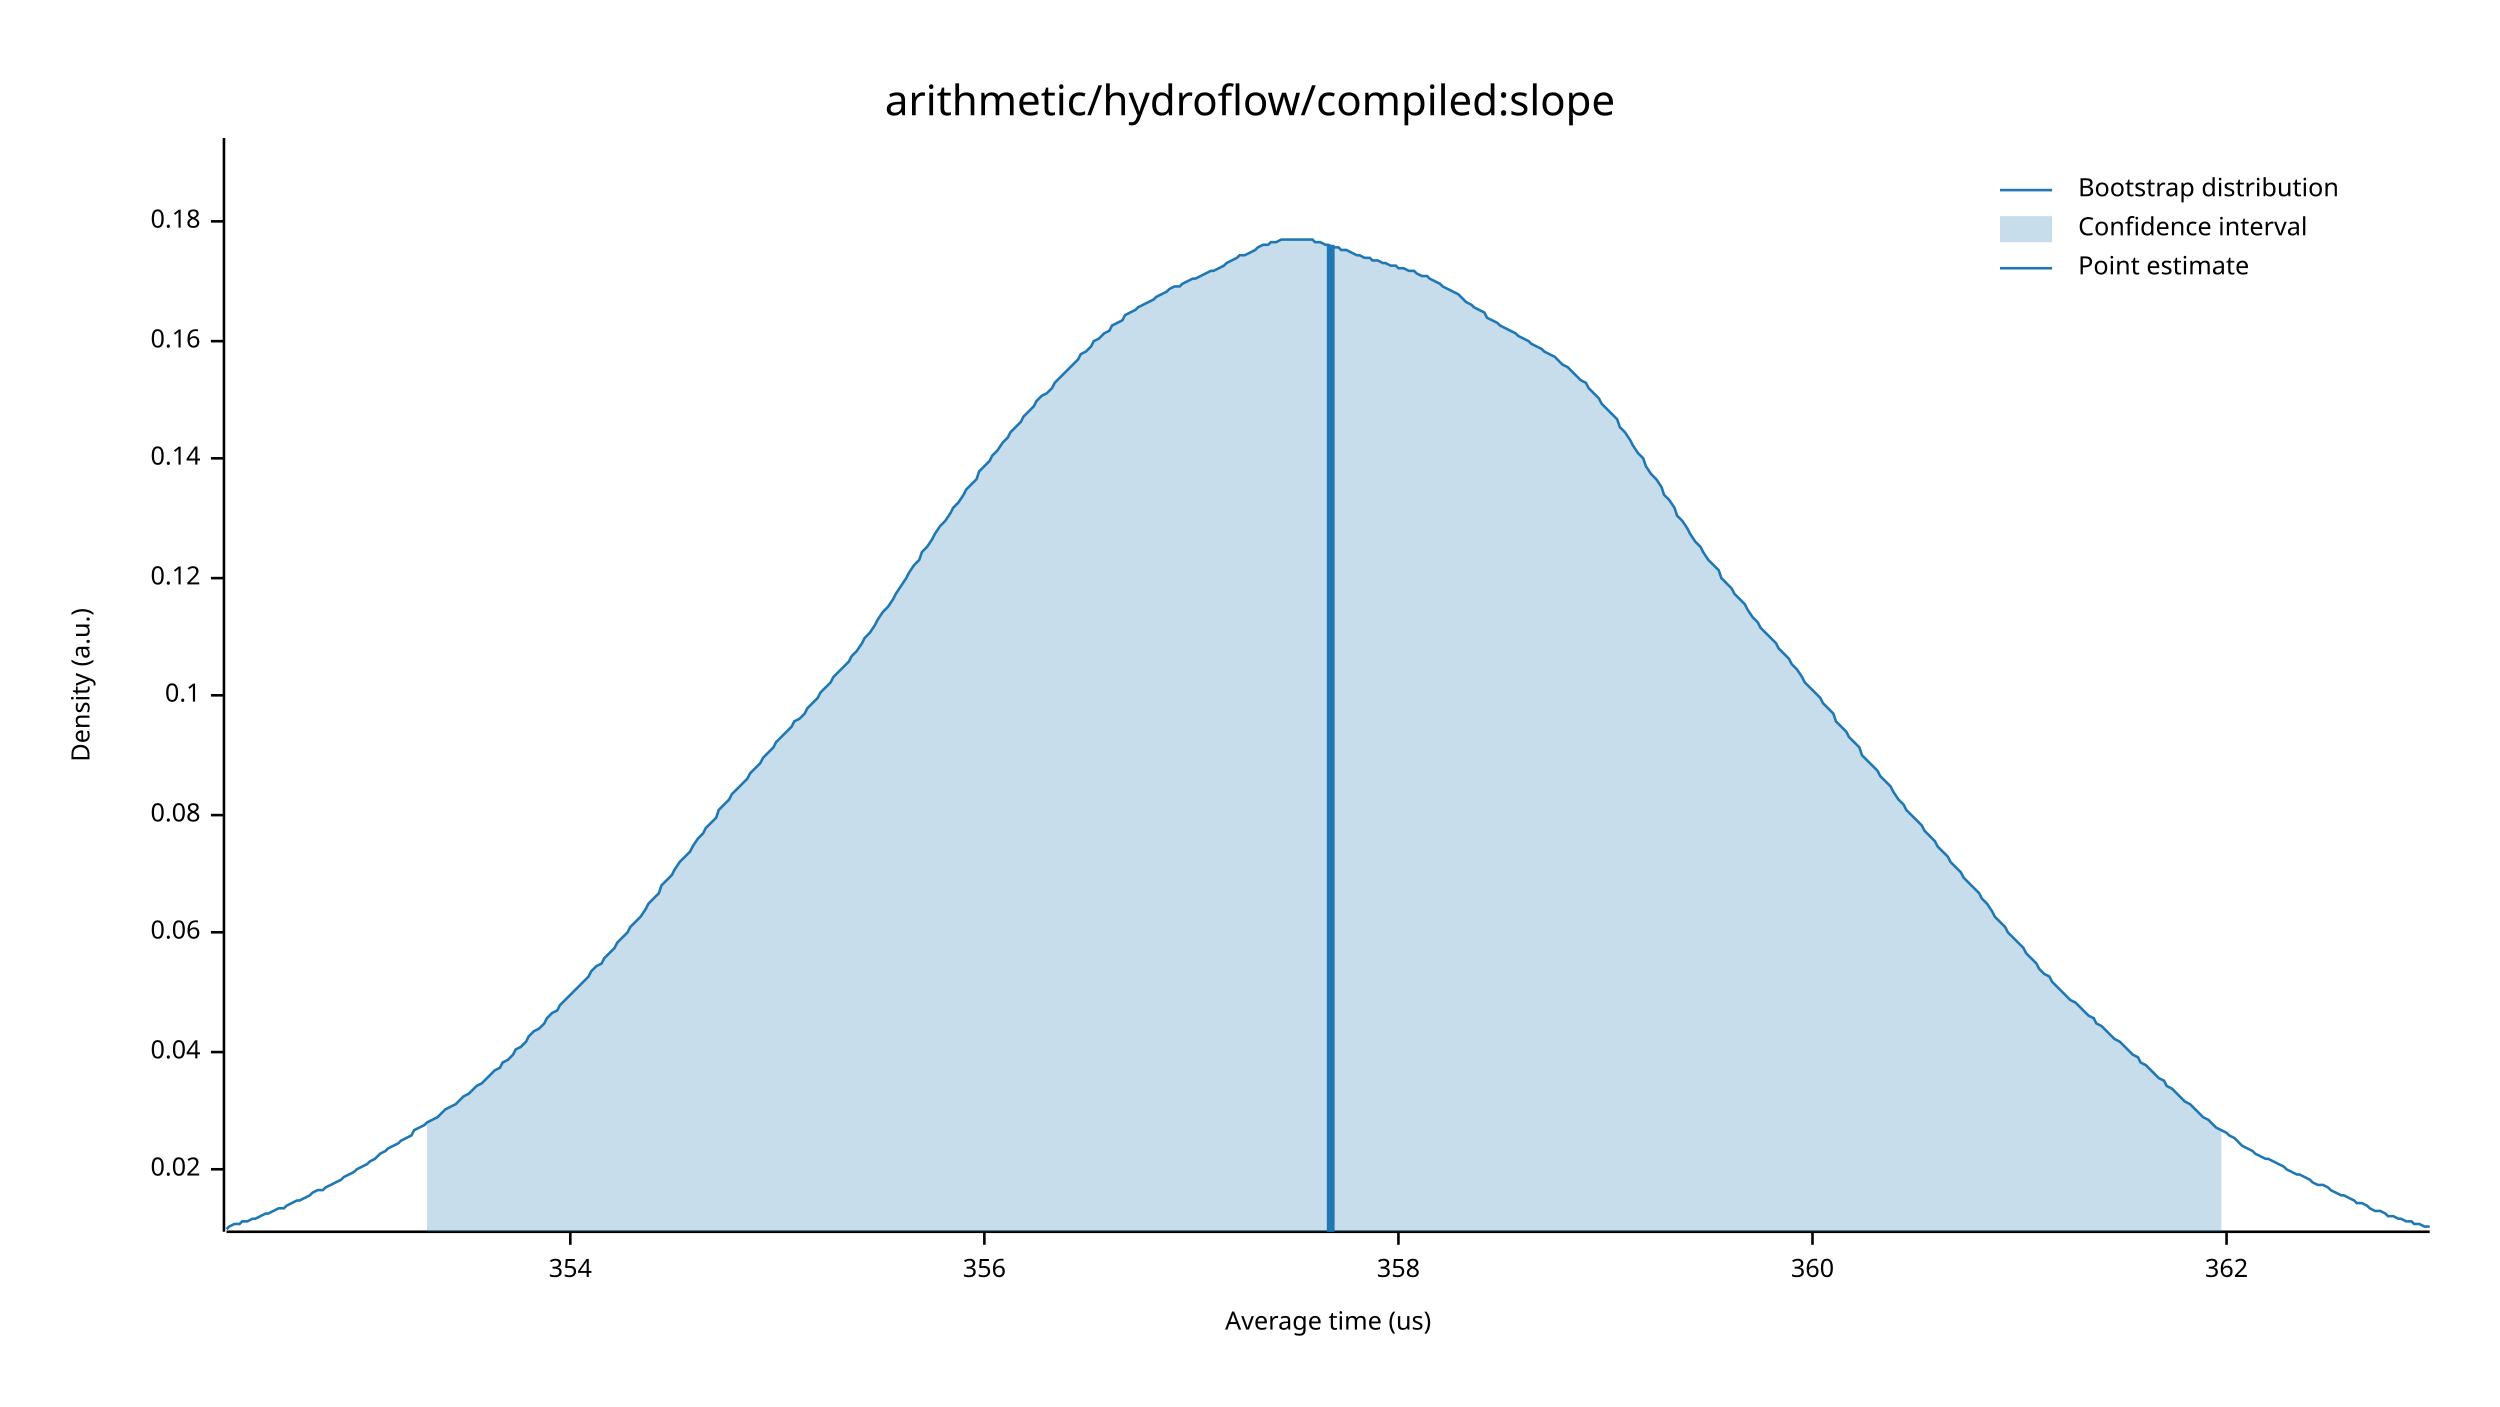
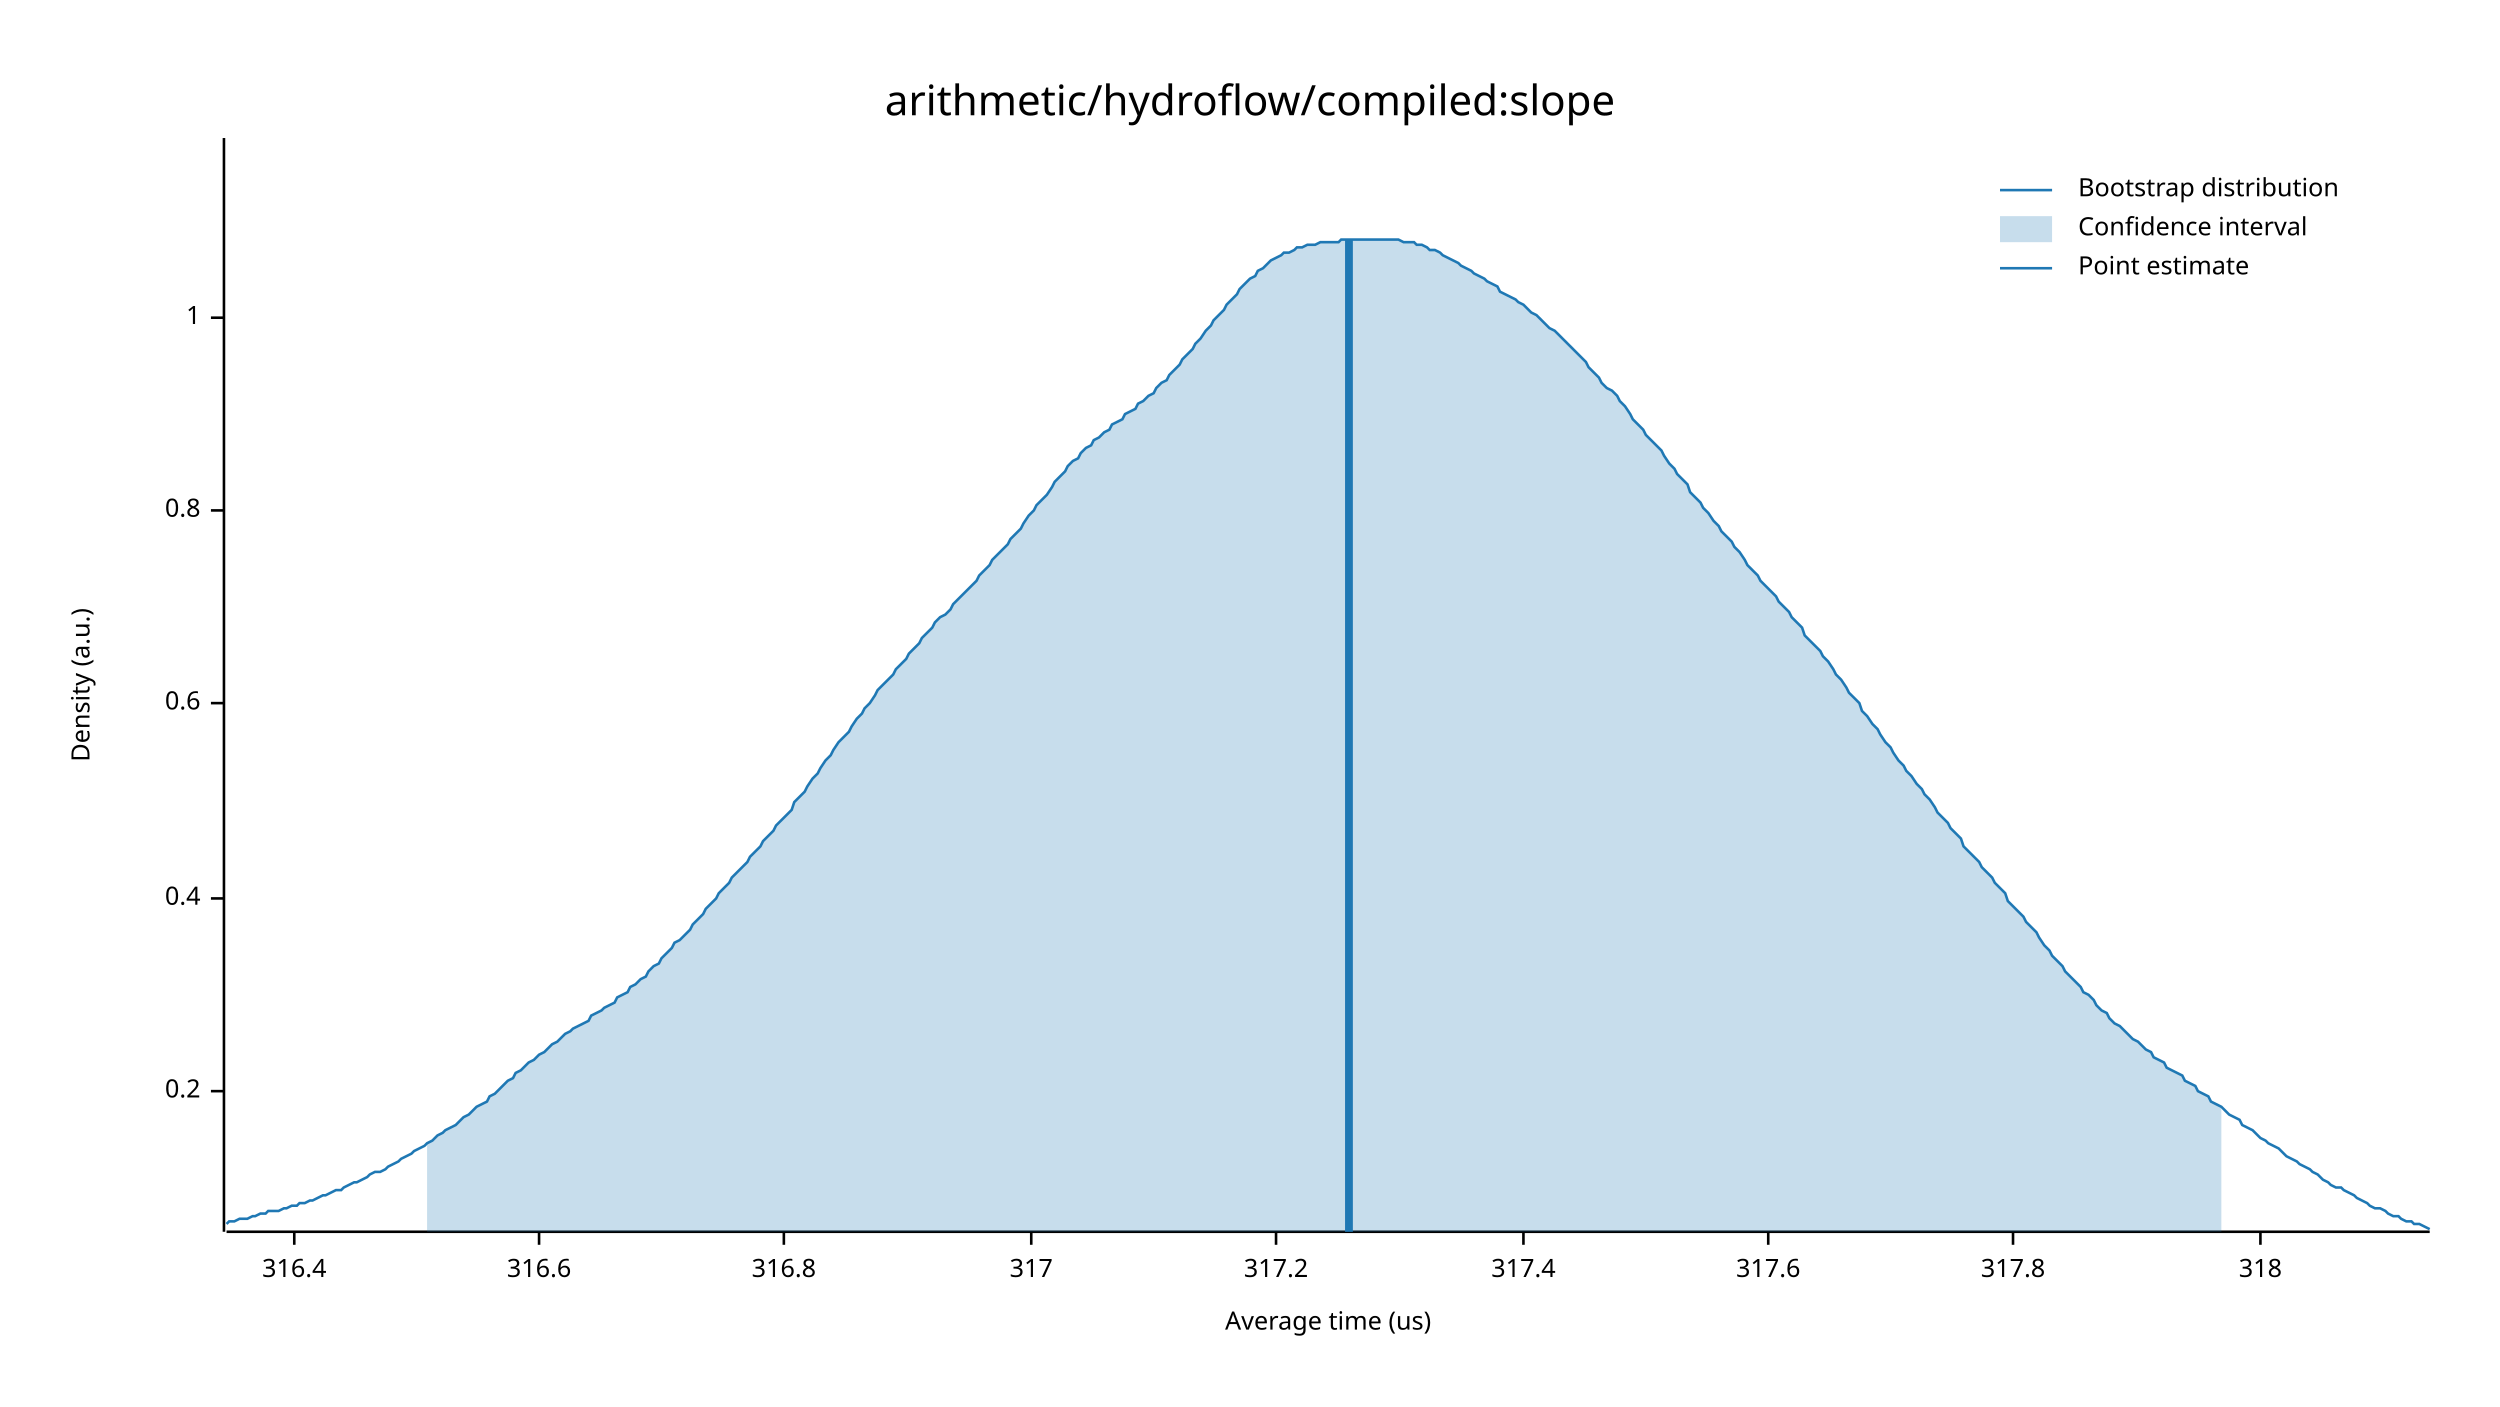
<svg xmlns="http://www.w3.org/2000/svg" width="960" height="540" viewBox="0 0 960 540">
  <text x="480" y="32" dy="0.76em" text-anchor="middle" font-family="sans-serif" font-size="16.129" opacity="1" fill="#000000">
arithmetic/hydroflow/compiled:slope
</text>
  <text x="27" y="263" dy="0.76em" text-anchor="middle" font-family="sans-serif" font-size="9.677" opacity="1" fill="#000000" transform="rotate(270, 27, 263)">
Density (a.u.)
</text>
  <text x="510" y="513" dy="-0.5ex" text-anchor="middle" font-family="sans-serif" font-size="9.677" opacity="1" fill="#000000">
Average time (us)
</text>
  <polyline fill="none" opacity="1" stroke="#000000" stroke-width="1" points="86,53 86,473 " />
-   <text x="77" y="449" dy="0.5ex" text-anchor="end" font-family="sans-serif" font-size="9.677" opacity="1" fill="#000000">
- 0.02
+   <text x="77" y="419" dy="0.5ex" text-anchor="end" font-family="sans-serif" font-size="9.677" opacity="1" fill="#000000">
+ 0.2
</text>
-   <polyline fill="none" opacity="1" stroke="#000000" stroke-width="1" points="81,449 86,449 " />
-   <text x="77" y="404" dy="0.5ex" text-anchor="end" font-family="sans-serif" font-size="9.677" opacity="1" fill="#000000">
- 0.04
+   <polyline fill="none" opacity="1" stroke="#000000" stroke-width="1" points="81,419 86,419 " />
+   <text x="77" y="345" dy="0.5ex" text-anchor="end" font-family="sans-serif" font-size="9.677" opacity="1" fill="#000000">
+ 0.4
</text>
-   <polyline fill="none" opacity="1" stroke="#000000" stroke-width="1" points="81,404 86,404 " />
-   <text x="77" y="358" dy="0.5ex" text-anchor="end" font-family="sans-serif" font-size="9.677" opacity="1" fill="#000000">
- 0.06
+   <polyline fill="none" opacity="1" stroke="#000000" stroke-width="1" points="81,345 86,345 " />
+   <text x="77" y="270" dy="0.5ex" text-anchor="end" font-family="sans-serif" font-size="9.677" opacity="1" fill="#000000">
+ 0.6
</text>
-   <polyline fill="none" opacity="1" stroke="#000000" stroke-width="1" points="81,358 86,358 " />
-   <text x="77" y="313" dy="0.5ex" text-anchor="end" font-family="sans-serif" font-size="9.677" opacity="1" fill="#000000">
- 0.08
+   <polyline fill="none" opacity="1" stroke="#000000" stroke-width="1" points="81,270 86,270 " />
+   <text x="77" y="196" dy="0.5ex" text-anchor="end" font-family="sans-serif" font-size="9.677" opacity="1" fill="#000000">
+ 0.8
</text>
-   <polyline fill="none" opacity="1" stroke="#000000" stroke-width="1" points="81,313 86,313 " />
-   <text x="77" y="267" dy="0.5ex" text-anchor="end" font-family="sans-serif" font-size="9.677" opacity="1" fill="#000000">
- 0.1
+   <polyline fill="none" opacity="1" stroke="#000000" stroke-width="1" points="81,196 86,196 " />
+   <text x="77" y="122" dy="0.5ex" text-anchor="end" font-family="sans-serif" font-size="9.677" opacity="1" fill="#000000">
+ 1
</text>
-   <polyline fill="none" opacity="1" stroke="#000000" stroke-width="1" points="81,267 86,267 " />
-   <text x="77" y="222" dy="0.5ex" text-anchor="end" font-family="sans-serif" font-size="9.677" opacity="1" fill="#000000">
- 0.12
+   <polyline fill="none" opacity="1" stroke="#000000" stroke-width="1" points="81,122 86,122 " />
+   <polyline fill="none" opacity="1" stroke="#000000" stroke-width="1" points="87,473 933,473 " />
+   <text x="113" y="483" dy="0.76em" text-anchor="middle" font-family="sans-serif" font-size="9.677" opacity="1" fill="#000000">
+ 316.4
</text>
-   <polyline fill="none" opacity="1" stroke="#000000" stroke-width="1" points="81,222 86,222 " />
-   <text x="77" y="176" dy="0.5ex" text-anchor="end" font-family="sans-serif" font-size="9.677" opacity="1" fill="#000000">
- 0.14
+   <polyline fill="none" opacity="1" stroke="#000000" stroke-width="1" points="113,473 113,478 " />
+   <text x="207" y="483" dy="0.76em" text-anchor="middle" font-family="sans-serif" font-size="9.677" opacity="1" fill="#000000">
+ 316.6
</text>
-   <polyline fill="none" opacity="1" stroke="#000000" stroke-width="1" points="81,176 86,176 " />
-   <text x="77" y="131" dy="0.5ex" text-anchor="end" font-family="sans-serif" font-size="9.677" opacity="1" fill="#000000">
- 0.16
+   <polyline fill="none" opacity="1" stroke="#000000" stroke-width="1" points="207,473 207,478 " />
+   <text x="301" y="483" dy="0.76em" text-anchor="middle" font-family="sans-serif" font-size="9.677" opacity="1" fill="#000000">
+ 316.8
</text>
-   <polyline fill="none" opacity="1" stroke="#000000" stroke-width="1" points="81,131 86,131 " />
-   <text x="77" y="85" dy="0.5ex" text-anchor="end" font-family="sans-serif" font-size="9.677" opacity="1" fill="#000000">
- 0.18
+   <polyline fill="none" opacity="1" stroke="#000000" stroke-width="1" points="301,473 301,478 " />
+   <text x="396" y="483" dy="0.76em" text-anchor="middle" font-family="sans-serif" font-size="9.677" opacity="1" fill="#000000">
+ 317
</text>
-   <polyline fill="none" opacity="1" stroke="#000000" stroke-width="1" points="81,85 86,85 " />
-   <polyline fill="none" opacity="1" stroke="#000000" stroke-width="1" points="87,473 933,473 " />
-   <text x="219" y="483" dy="0.76em" text-anchor="middle" font-family="sans-serif" font-size="9.677" opacity="1" fill="#000000">
- 354
+   <polyline fill="none" opacity="1" stroke="#000000" stroke-width="1" points="396,473 396,478 " />
+   <text x="490" y="483" dy="0.76em" text-anchor="middle" font-family="sans-serif" font-size="9.677" opacity="1" fill="#000000">
+ 317.2
</text>
-   <polyline fill="none" opacity="1" stroke="#000000" stroke-width="1" points="219,473 219,478 " />
-   <text x="378" y="483" dy="0.76em" text-anchor="middle" font-family="sans-serif" font-size="9.677" opacity="1" fill="#000000">
- 356
+   <polyline fill="none" opacity="1" stroke="#000000" stroke-width="1" points="490,473 490,478 " />
+   <text x="585" y="483" dy="0.76em" text-anchor="middle" font-family="sans-serif" font-size="9.677" opacity="1" fill="#000000">
+ 317.4
</text>
-   <polyline fill="none" opacity="1" stroke="#000000" stroke-width="1" points="378,473 378,478 " />
-   <text x="537" y="483" dy="0.76em" text-anchor="middle" font-family="sans-serif" font-size="9.677" opacity="1" fill="#000000">
- 358
+   <polyline fill="none" opacity="1" stroke="#000000" stroke-width="1" points="585,473 585,478 " />
+   <text x="679" y="483" dy="0.76em" text-anchor="middle" font-family="sans-serif" font-size="9.677" opacity="1" fill="#000000">
+ 317.6
</text>
-   <polyline fill="none" opacity="1" stroke="#000000" stroke-width="1" points="537,473 537,478 " />
-   <text x="696" y="483" dy="0.76em" text-anchor="middle" font-family="sans-serif" font-size="9.677" opacity="1" fill="#000000">
- 360
+   <polyline fill="none" opacity="1" stroke="#000000" stroke-width="1" points="679,473 679,478 " />
+   <text x="773" y="483" dy="0.76em" text-anchor="middle" font-family="sans-serif" font-size="9.677" opacity="1" fill="#000000">
+ 317.8
</text>
-   <polyline fill="none" opacity="1" stroke="#000000" stroke-width="1" points="696,473 696,478 " />
-   <text x="855" y="483" dy="0.76em" text-anchor="middle" font-family="sans-serif" font-size="9.677" opacity="1" fill="#000000">
- 362
+   <polyline fill="none" opacity="1" stroke="#000000" stroke-width="1" points="773,473 773,478 " />
+   <text x="868" y="483" dy="0.76em" text-anchor="middle" font-family="sans-serif" font-size="9.677" opacity="1" fill="#000000">
+ 318
</text>
-   <polyline fill="none" opacity="1" stroke="#000000" stroke-width="1" points="855,473 855,478 " />
-   <polyline fill="none" opacity="1" stroke="#1F78B4" stroke-width="1" points="87,472 88,471 90,470 92,470 93,469 95,469 97,468 98,468 100,467 102,466 103,466 105,465 107,464 109,464 110,463 112,462 114,461 115,461 117,460 119,459 120,458 122,457 124,457 125,456 127,455 129,454 131,453 132,452 134,451 136,450 137,449 139,448 141,447 142,446 144,445 146,443 148,442 149,441 151,440 153,439 154,438 156,437 158,436 159,434 161,433 163,432 164,431 166,430 168,429 170,427 171,426 173,425 175,424 176,423 178,421 180,420 181,419 183,417 185,416 187,414 188,413 190,411 192,410 193,408 195,407 197,405 198,403 200,402 202,400 203,398 205,396 207,395 209,393 210,391 212,389 214,388 215,386 217,384 219,382 220,381 222,379 224,377 226,375 227,373 229,371 231,370 232,368 234,366 236,364 237,362 239,360 241,358 242,356 244,354 246,352 248,349 249,347 251,345 253,343 254,340 256,338 258,336 259,334 261,331 263,329 265,327 266,325 268,322 270,320 271,318 273,316 275,314 276,311 278,309 280,307 281,305 283,303 285,301 287,299 288,297 290,295 292,293 293,291 295,289 297,287 298,285 300,283 302,281 304,279 305,277 307,276 309,274 310,272 312,270 314,268 315,266 317,264 319,262 320,260 322,258 324,256 326,254 327,252 329,250 331,247 332,245 334,243 336,240 337,238 339,235 341,233 343,230 344,228 346,225 348,222 349,220 351,217 353,215 354,212 356,210 358,207 359,205 361,202 363,200 365,197 366,195 368,193 370,190 371,188 373,186 375,184 376,181 378,179 380,177 381,175 383,173 385,170 387,168 388,166 390,164 392,162 393,160 395,158 397,156 398,154 400,152 402,151 404,149 405,147 407,145 409,143 410,142 412,140 414,138 415,136 417,135 419,133 420,131 422,130 424,128 426,127 427,125 429,124 431,123 432,121 434,120 436,119 437,118 439,117 441,116 443,115 444,114 446,113 448,112 449,111 451,110 453,110 454,109 456,108 458,107 459,107 461,106 463,105 465,104 466,104 468,103 470,102 471,101 473,100 475,99 476,98 478,98 480,97 482,96 483,95 485,94 487,94 488,93 490,93 492,92 493,92 495,92 497,92 498,92 500,92 502,92 504,92 505,93 507,93 509,94 510,94 512,95 514,95 515,96 517,96 519,97 521,98 522,98 524,99 526,99 527,100 529,100 531,101 532,101 534,102 536,102 537,103 539,103 541,104 543,104 544,105 546,106 548,106 549,107 551,108 553,109 554,110 556,111 558,112 560,113 561,114 563,116 565,117 566,118 568,119 570,120 571,122 573,123 575,124 576,125 578,126 580,127 582,128 583,129 585,130 587,131 588,132 590,133 592,134 593,135 595,136 597,137 599,139 600,140 602,141 604,143 605,144 607,146 609,147 610,149 612,151 614,153 615,155 617,157 619,159 621,161 622,164 624,166 626,169 627,171 629,174 631,176 632,179 634,182 636,184 638,187 639,190 641,192 643,195 644,198 646,200 648,203 649,205 651,208 653,210 654,212 656,215 658,217 660,219 661,222 663,224 665,226 666,228 668,230 670,232 671,234 673,237 675,239 676,241 678,243 680,245 682,247 683,249 685,251 687,253 688,255 690,257 692,260 693,262 695,264 697,266 699,268 700,270 702,272 704,274 705,277 707,279 709,281 710,283 712,285 714,287 715,290 717,292 719,294 721,296 722,298 724,300 726,302 727,304 729,307 731,309 732,311 734,313 736,315 738,317 739,319 741,321 743,323 744,325 746,327 748,329 749,331 751,333 753,335 754,337 756,339 758,341 760,343 761,345 763,347 765,350 766,352 768,354 770,356 771,358 773,360 775,362 777,364 778,366 780,368 782,370 783,372 785,374 787,375 788,377 790,379 792,381 793,382 795,384 797,385 799,387 800,388 802,390 804,391 805,393 807,394 809,396 810,397 812,399 814,400 816,402 817,403 819,405 821,406 822,408 824,409 826,411 827,412 829,414 831,415 832,417 834,418 836,420 838,422 839,423 841,424 843,426 844,427 846,429 848,430 849,431 851,433 853,434 855,435 856,436 858,437 860,439 861,440 863,441 865,442 866,443 868,444 870,445 871,445 873,446 875,447 877,448 878,449 880,450 882,451 883,451 885,452 887,453 888,454 890,455 892,455 894,456 895,457 897,458 899,459 900,459 902,460 904,461 905,462 907,462 909,463 910,464 912,465 914,465 916,466 917,467 919,467 921,468 922,468 924,469 926,469 927,470 929,470 931,471 933,471 " />
-   <polygon opacity="0.25" fill="#1F78B4" points="164,431 166,430 168,429 170,427 171,426 173,425 175,424 176,423 178,421 180,420 181,419 183,417 185,416 187,414 188,413 190,411 192,410 193,408 195,407 197,405 198,403 200,402 202,400 203,398 205,396 207,395 209,393 210,391 212,389 214,388 215,386 217,384 219,382 220,381 222,379 224,377 226,375 227,373 229,371 231,370 232,368 234,366 236,364 237,362 239,360 241,358 242,356 244,354 246,352 248,349 249,347 251,345 253,343 254,340 256,338 258,336 259,334 261,331 263,329 265,327 266,325 268,322 270,320 271,318 273,316 275,314 276,311 278,309 280,307 281,305 283,303 285,301 287,299 288,297 290,295 292,293 293,291 295,289 297,287 298,285 300,283 302,281 304,279 305,277 307,276 309,274 310,272 312,270 314,268 315,266 317,264 319,262 320,260 322,258 324,256 326,254 327,252 329,250 331,247 332,245 334,243 336,240 337,238 339,235 341,233 343,230 344,228 346,225 348,222 349,220 351,217 353,215 354,212 356,210 358,207 359,205 361,202 363,200 365,197 366,195 368,193 370,190 371,188 373,186 375,184 376,181 378,179 380,177 381,175 383,173 385,170 387,168 388,166 390,164 392,162 393,160 395,158 397,156 398,154 400,152 402,151 404,149 405,147 407,145 409,143 410,142 412,140 414,138 415,136 417,135 419,133 420,131 422,130 424,128 426,127 427,125 429,124 431,123 432,121 434,120 436,119 437,118 439,117 441,116 443,115 444,114 446,113 448,112 449,111 451,110 453,110 454,109 456,108 458,107 459,107 461,106 463,105 465,104 466,104 468,103 470,102 471,101 473,100 475,99 476,98 478,98 480,97 482,96 483,95 485,94 487,94 488,93 490,93 492,92 493,92 495,92 497,92 498,92 500,92 502,92 504,92 505,93 507,93 509,94 510,94 512,95 514,95 515,96 517,96 519,97 521,98 522,98 524,99 526,99 527,100 529,100 531,101 532,101 534,102 536,102 537,103 539,103 541,104 543,104 544,105 546,106 548,106 549,107 551,108 553,109 554,110 556,111 558,112 560,113 561,114 563,116 565,117 566,118 568,119 570,120 571,122 573,123 575,124 576,125 578,126 580,127 582,128 583,129 585,130 587,131 588,132 590,133 592,134 593,135 595,136 597,137 599,139 600,140 602,141 604,143 605,144 607,146 609,147 610,149 612,151 614,153 615,155 617,157 619,159 621,161 622,164 624,166 626,169 627,171 629,174 631,176 632,179 634,182 636,184 638,187 639,190 641,192 643,195 644,198 646,200 648,203 649,205 651,208 653,210 654,212 656,215 658,217 660,219 661,222 663,224 665,226 666,228 668,230 670,232 671,234 673,237 675,239 676,241 678,243 680,245 682,247 683,249 685,251 687,253 688,255 690,257 692,260 693,262 695,264 697,266 699,268 700,270 702,272 704,274 705,277 707,279 709,281 710,283 712,285 714,287 715,290 717,292 719,294 721,296 722,298 724,300 726,302 727,304 729,307 731,309 732,311 734,313 736,315 738,317 739,319 741,321 743,323 744,325 746,327 748,329 749,331 751,333 753,335 754,337 756,339 758,341 760,343 761,345 763,347 765,350 766,352 768,354 770,356 771,358 773,360 775,362 777,364 778,366 780,368 782,370 783,372 785,374 787,375 788,377 790,379 792,381 793,382 795,384 797,385 799,387 800,388 802,390 804,391 805,393 807,394 809,396 810,397 812,399 814,400 816,402 817,403 819,405 821,406 822,408 824,409 826,411 827,412 829,414 831,415 832,417 834,418 836,420 838,422 839,423 841,424 843,426 844,427 846,429 848,430 849,431 851,433 853,434 853,473 164,473 " />
-   <polyline fill="none" opacity="1" stroke="#1F78B4" stroke-width="3" points="511,473 511,94 " />
+   <polyline fill="none" opacity="1" stroke="#000000" stroke-width="1" points="868,473 868,478 " />
+   <polyline fill="none" opacity="1" stroke="#1F78B4" stroke-width="1" points="87,470 88,469 90,469 92,468 93,468 95,468 97,467 98,467 100,466 102,466 103,465 105,465 107,465 109,464 110,464 112,463 114,463 115,462 117,462 119,461 120,461 122,460 124,459 125,459 127,458 129,457 131,457 132,456 134,455 136,454 137,454 139,453 141,452 142,451 144,450 146,450 148,449 149,448 151,447 153,446 154,445 156,444 158,443 159,442 161,441 163,440 164,439 166,438 168,436 170,435 171,434 173,433 175,432 176,431 178,429 180,428 181,427 183,425 185,424 187,423 188,421 190,420 192,418 193,417 195,415 197,414 198,412 200,411 202,409 203,408 205,407 207,405 209,404 210,403 212,401 214,400 215,399 217,397 219,396 220,395 222,394 224,393 226,392 227,390 229,389 231,388 232,387 234,386 236,385 237,383 239,382 241,381 242,379 244,378 246,376 248,375 249,373 251,371 253,370 254,368 256,366 258,364 259,362 261,361 263,359 265,357 266,355 268,353 270,351 271,349 273,347 275,345 276,343 278,341 280,339 281,337 283,335 285,333 287,331 288,329 290,327 292,325 293,323 295,321 297,319 298,317 300,315 302,313 304,311 305,308 307,306 309,304 310,302 312,299 314,297 315,295 317,292 319,290 320,288 322,285 324,283 326,281 327,279 329,276 331,274 332,272 334,270 336,267 337,265 339,263 341,261 343,259 344,257 346,255 348,253 349,251 351,249 353,247 354,245 356,243 358,241 359,239 361,237 363,236 365,234 366,232 368,230 370,228 371,227 373,225 375,223 376,221 378,219 380,217 381,215 383,213 385,211 387,209 388,207 390,205 392,203 393,201 395,198 397,196 398,194 400,192 402,190 404,187 405,185 407,183 409,181 410,179 412,177 414,176 415,174 417,172 419,171 420,169 422,168 424,166 426,165 427,163 429,162 431,161 432,159 434,158 436,157 437,155 439,154 441,152 443,151 444,149 446,147 448,146 449,144 451,142 453,140 454,138 456,136 458,134 459,132 461,130 463,127 465,125 466,123 468,121 470,119 471,117 473,115 475,113 476,111 478,109 480,107 482,106 483,104 485,103 487,101 488,100 490,99 492,98 493,97 495,97 497,96 498,95 500,95 502,94 504,94 505,94 507,93 509,93 510,93 512,93 514,93 515,92 517,92 519,92 521,92 522,92 524,92 526,92 527,92 529,92 531,92 532,92 534,92 536,92 537,92 539,93 541,93 543,93 544,94 546,94 548,95 549,96 551,96 553,97 554,98 556,99 558,100 560,101 561,102 563,103 565,104 566,105 568,106 570,107 571,108 573,109 575,110 576,112 578,113 580,114 582,115 583,116 585,117 587,119 588,120 590,121 592,123 593,124 595,126 597,127 599,129 600,130 602,132 604,134 605,135 607,137 609,139 610,141 612,143 614,145 615,147 617,149 619,150 621,152 622,154 624,156 626,159 627,161 629,163 631,165 632,167 634,169 636,171 638,173 639,175 641,178 643,180 644,182 646,184 648,186 649,189 651,191 653,193 654,195 656,197 658,200 660,202 661,204 663,206 665,208 666,210 668,212 670,215 671,217 673,219 675,221 676,223 678,225 680,227 682,229 683,231 685,233 687,235 688,237 690,239 692,241 693,244 695,246 697,248 699,250 700,252 702,254 704,257 705,259 707,261 709,264 710,266 712,268 714,270 715,273 717,275 719,278 721,280 722,282 724,285 726,287 727,289 729,292 731,294 732,296 734,298 736,301 738,303 739,305 741,307 743,310 744,312 746,314 748,316 749,318 751,320 753,322 754,325 756,327 758,329 760,331 761,333 763,335 765,337 766,339 768,341 770,343 771,346 773,348 775,350 777,352 778,354 780,356 782,358 783,360 785,363 787,365 788,367 790,369 792,371 793,373 795,375 797,377 799,379 800,381 802,382 804,384 805,386 807,388 809,389 810,391 812,393 814,394 816,396 817,397 819,399 821,400 822,401 824,403 826,404 827,406 829,407 831,408 832,410 834,411 836,412 838,413 839,415 841,416 843,417 844,419 846,420 848,421 849,423 851,424 853,425 855,427 856,428 858,429 860,430 861,432 863,433 865,434 866,435 868,437 870,438 871,439 873,440 875,441 877,443 878,444 880,445 882,446 883,447 885,448 887,449 888,450 890,451 892,453 894,454 895,455 897,456 899,456 900,457 902,458 904,459 905,460 907,461 909,462 910,463 912,464 914,464 916,465 917,466 919,467 921,467 922,468 924,469 926,469 927,470 929,470 931,471 933,472 " />
+   <polygon opacity="0.25" fill="#1F78B4" points="164,439 166,438 168,436 170,435 171,434 173,433 175,432 176,431 178,429 180,428 181,427 183,425 185,424 187,423 188,421 190,420 192,418 193,417 195,415 197,414 198,412 200,411 202,409 203,408 205,407 207,405 209,404 210,403 212,401 214,400 215,399 217,397 219,396 220,395 222,394 224,393 226,392 227,390 229,389 231,388 232,387 234,386 236,385 237,383 239,382 241,381 242,379 244,378 246,376 248,375 249,373 251,371 253,370 254,368 256,366 258,364 259,362 261,361 263,359 265,357 266,355 268,353 270,351 271,349 273,347 275,345 276,343 278,341 280,339 281,337 283,335 285,333 287,331 288,329 290,327 292,325 293,323 295,321 297,319 298,317 300,315 302,313 304,311 305,308 307,306 309,304 310,302 312,299 314,297 315,295 317,292 319,290 320,288 322,285 324,283 326,281 327,279 329,276 331,274 332,272 334,270 336,267 337,265 339,263 341,261 343,259 344,257 346,255 348,253 349,251 351,249 353,247 354,245 356,243 358,241 359,239 361,237 363,236 365,234 366,232 368,230 370,228 371,227 373,225 375,223 376,221 378,219 380,217 381,215 383,213 385,211 387,209 388,207 390,205 392,203 393,201 395,198 397,196 398,194 400,192 402,190 404,187 405,185 407,183 409,181 410,179 412,177 414,176 415,174 417,172 419,171 420,169 422,168 424,166 426,165 427,163 429,162 431,161 432,159 434,158 436,157 437,155 439,154 441,152 443,151 444,149 446,147 448,146 449,144 451,142 453,140 454,138 456,136 458,134 459,132 461,130 463,127 465,125 466,123 468,121 470,119 471,117 473,115 475,113 476,111 478,109 480,107 482,106 483,104 485,103 487,101 488,100 490,99 492,98 493,97 495,97 497,96 498,95 500,95 502,94 504,94 505,94 507,93 509,93 510,93 512,93 514,93 515,92 517,92 519,92 521,92 522,92 524,92 526,92 527,92 529,92 531,92 532,92 534,92 536,92 537,92 539,93 541,93 543,93 544,94 546,94 548,95 549,96 551,96 553,97 554,98 556,99 558,100 560,101 561,102 563,103 565,104 566,105 568,106 570,107 571,108 573,109 575,110 576,112 578,113 580,114 582,115 583,116 585,117 587,119 588,120 590,121 592,123 593,124 595,126 597,127 599,129 600,130 602,132 604,134 605,135 607,137 609,139 610,141 612,143 614,145 615,147 617,149 619,150 621,152 622,154 624,156 626,159 627,161 629,163 631,165 632,167 634,169 636,171 638,173 639,175 641,178 643,180 644,182 646,184 648,186 649,189 651,191 653,193 654,195 656,197 658,200 660,202 661,204 663,206 665,208 666,210 668,212 670,215 671,217 673,219 675,221 676,223 678,225 680,227 682,229 683,231 685,233 687,235 688,237 690,239 692,241 693,244 695,246 697,248 699,250 700,252 702,254 704,257 705,259 707,261 709,264 710,266 712,268 714,270 715,273 717,275 719,278 721,280 722,282 724,285 726,287 727,289 729,292 731,294 732,296 734,298 736,301 738,303 739,305 741,307 743,310 744,312 746,314 748,316 749,318 751,320 753,322 754,325 756,327 758,329 760,331 761,333 763,335 765,337 766,339 768,341 770,343 771,346 773,348 775,350 777,352 778,354 780,356 782,358 783,360 785,363 787,365 788,367 790,369 792,371 793,373 795,375 797,377 799,379 800,381 802,382 804,384 805,386 807,388 809,389 810,391 812,393 814,394 816,396 817,397 819,399 821,400 822,401 824,403 826,404 827,406 829,407 831,408 832,410 834,411 836,412 838,413 839,415 841,416 843,417 844,419 846,420 848,421 849,423 851,424 853,425 853,473 164,473 " />
+   <polyline fill="none" opacity="1" stroke="#1F78B4" stroke-width="3" points="518,473 518,92 " />
  <text x="798" y="68" dy="0.76em" text-anchor="start" font-family="sans-serif" font-size="9.677" opacity="1" fill="#000000">
Bootstrap distribution
</text>
  <text x="798" y="83" dy="0.76em" text-anchor="start" font-family="sans-serif" font-size="9.677" opacity="1" fill="#000000">
Confidence interval
</text>
  <text x="798" y="98" dy="0.76em" text-anchor="start" font-family="sans-serif" font-size="9.677" opacity="1" fill="#000000">
Point estimate
</text>
  <polyline fill="none" opacity="1" stroke="#1F78B4" stroke-width="1" points="768,73 788,73 " />
  <rect x="768" y="83" width="20" height="10" opacity="0.25" fill="#1F78B4" stroke="none" />
  <polyline fill="none" opacity="1" stroke="#1F78B4" stroke-width="1" points="768,103 788,103 " />
</svg>
